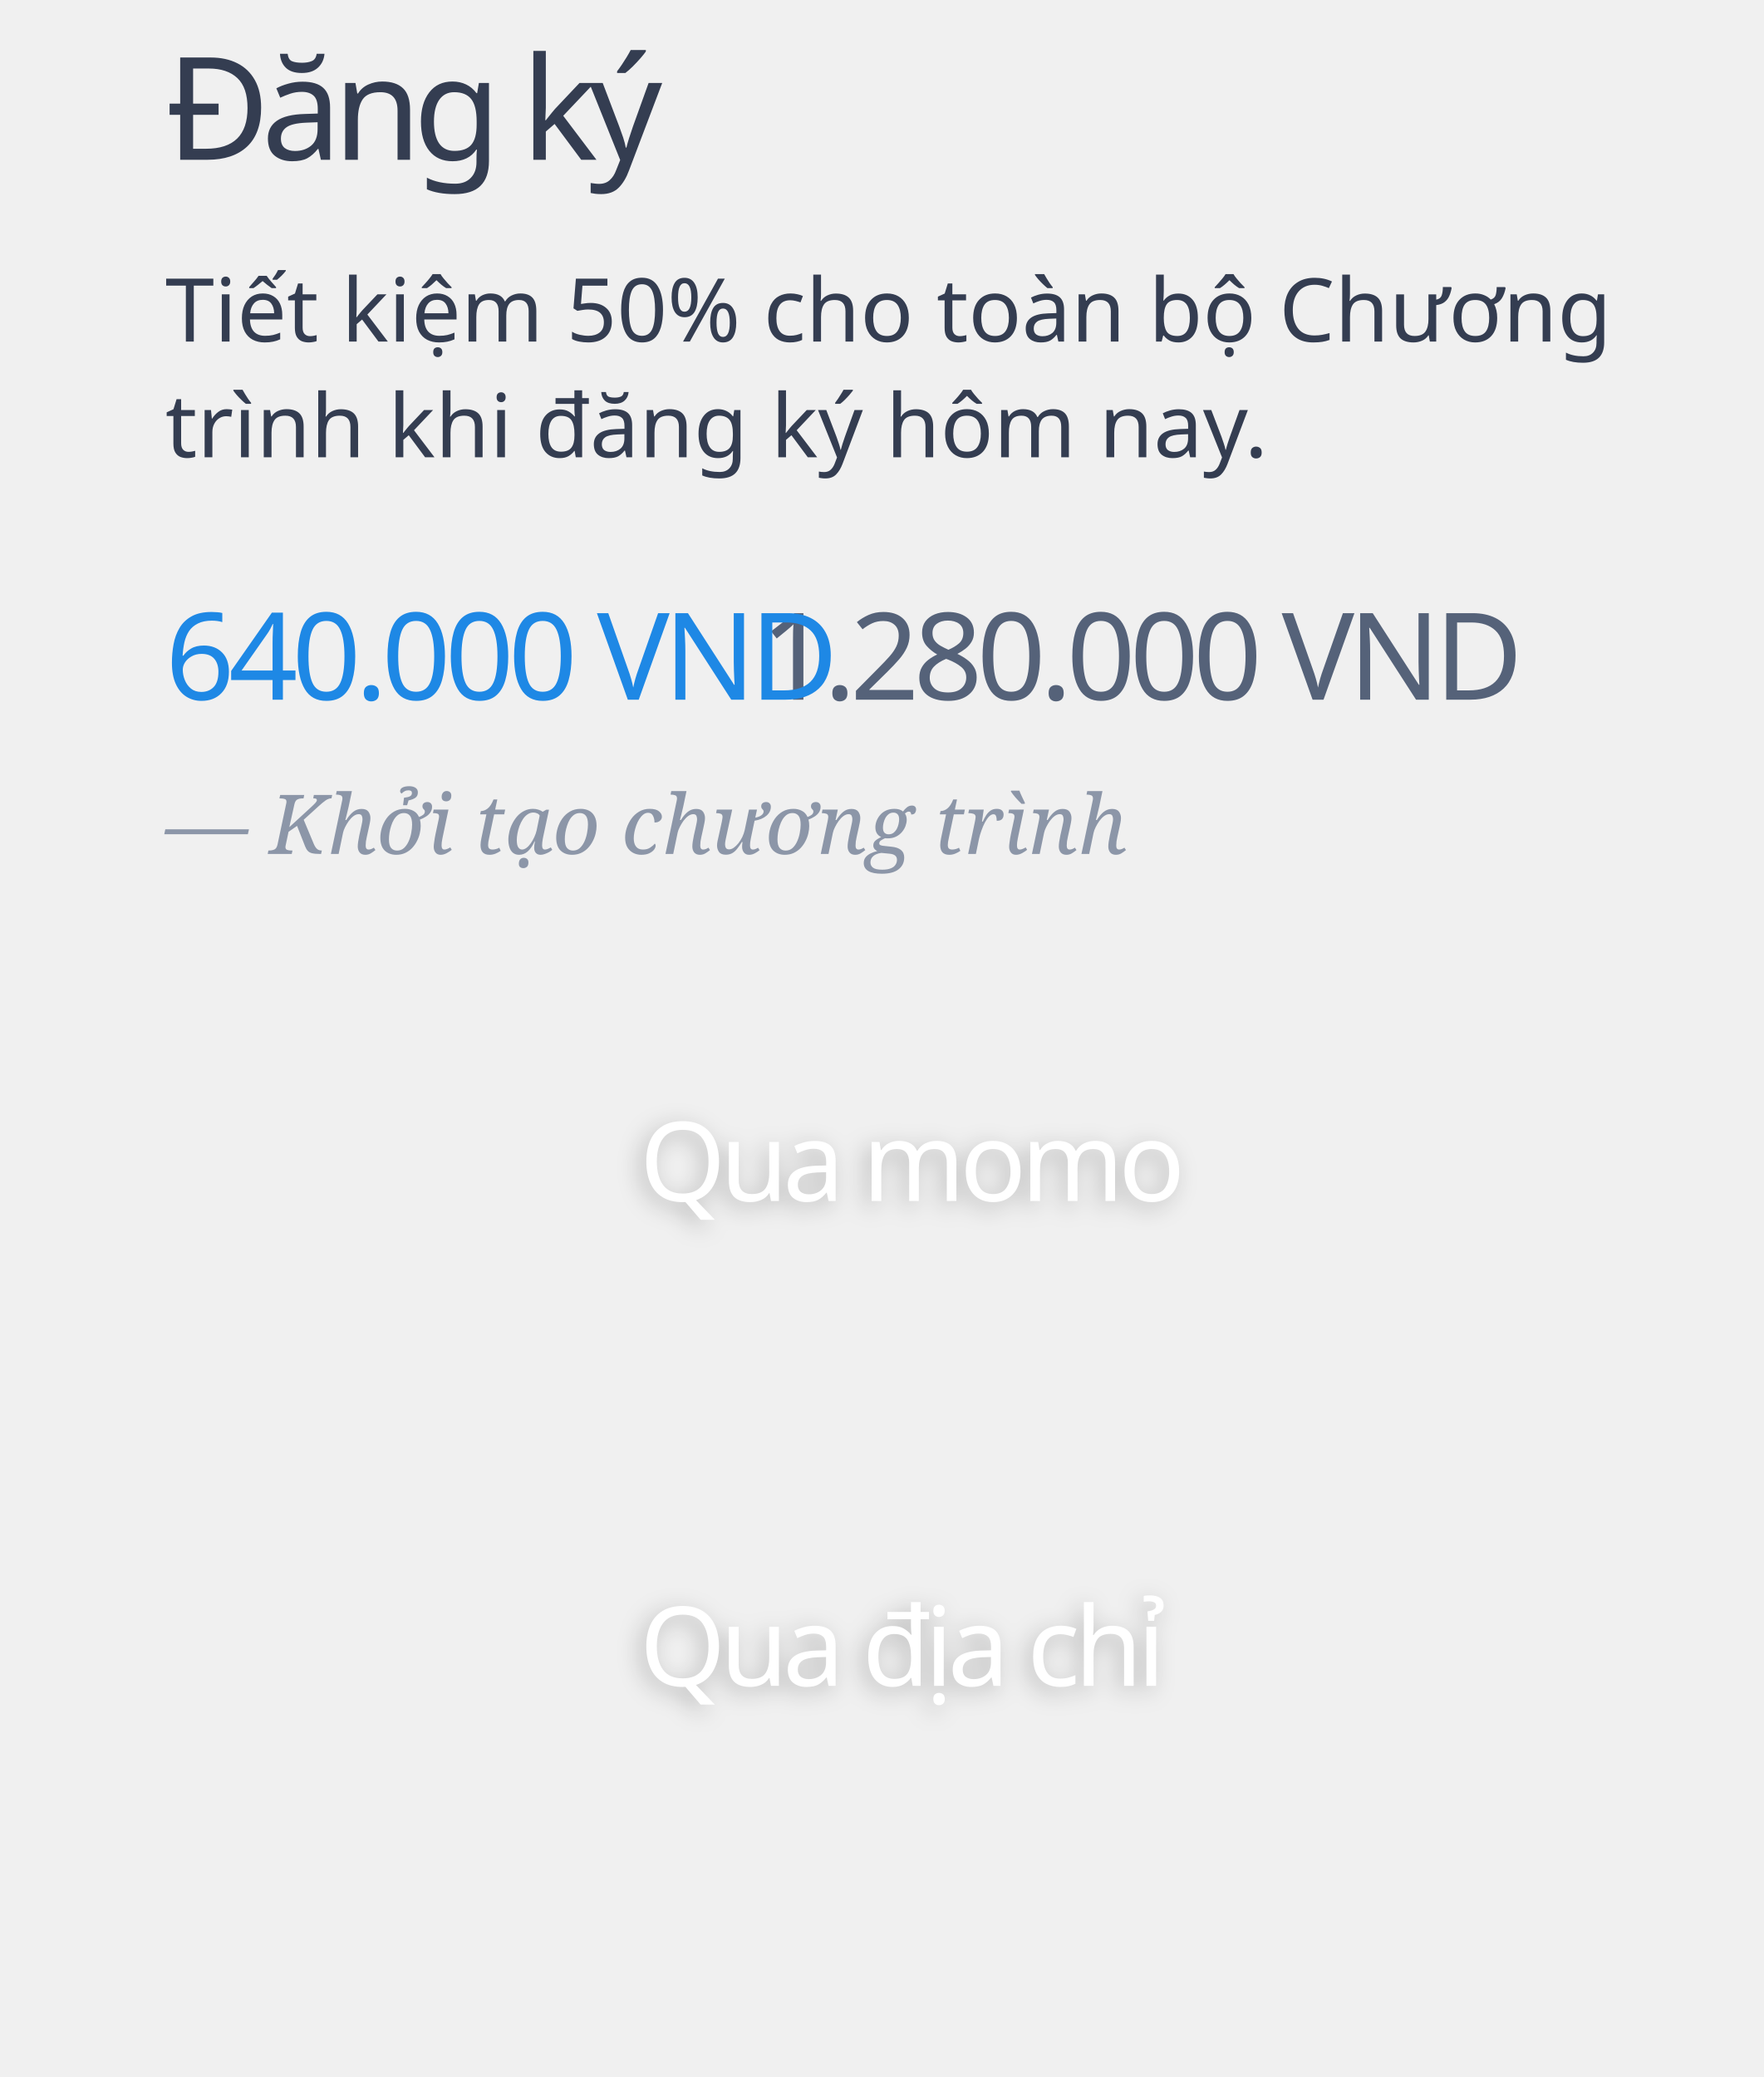
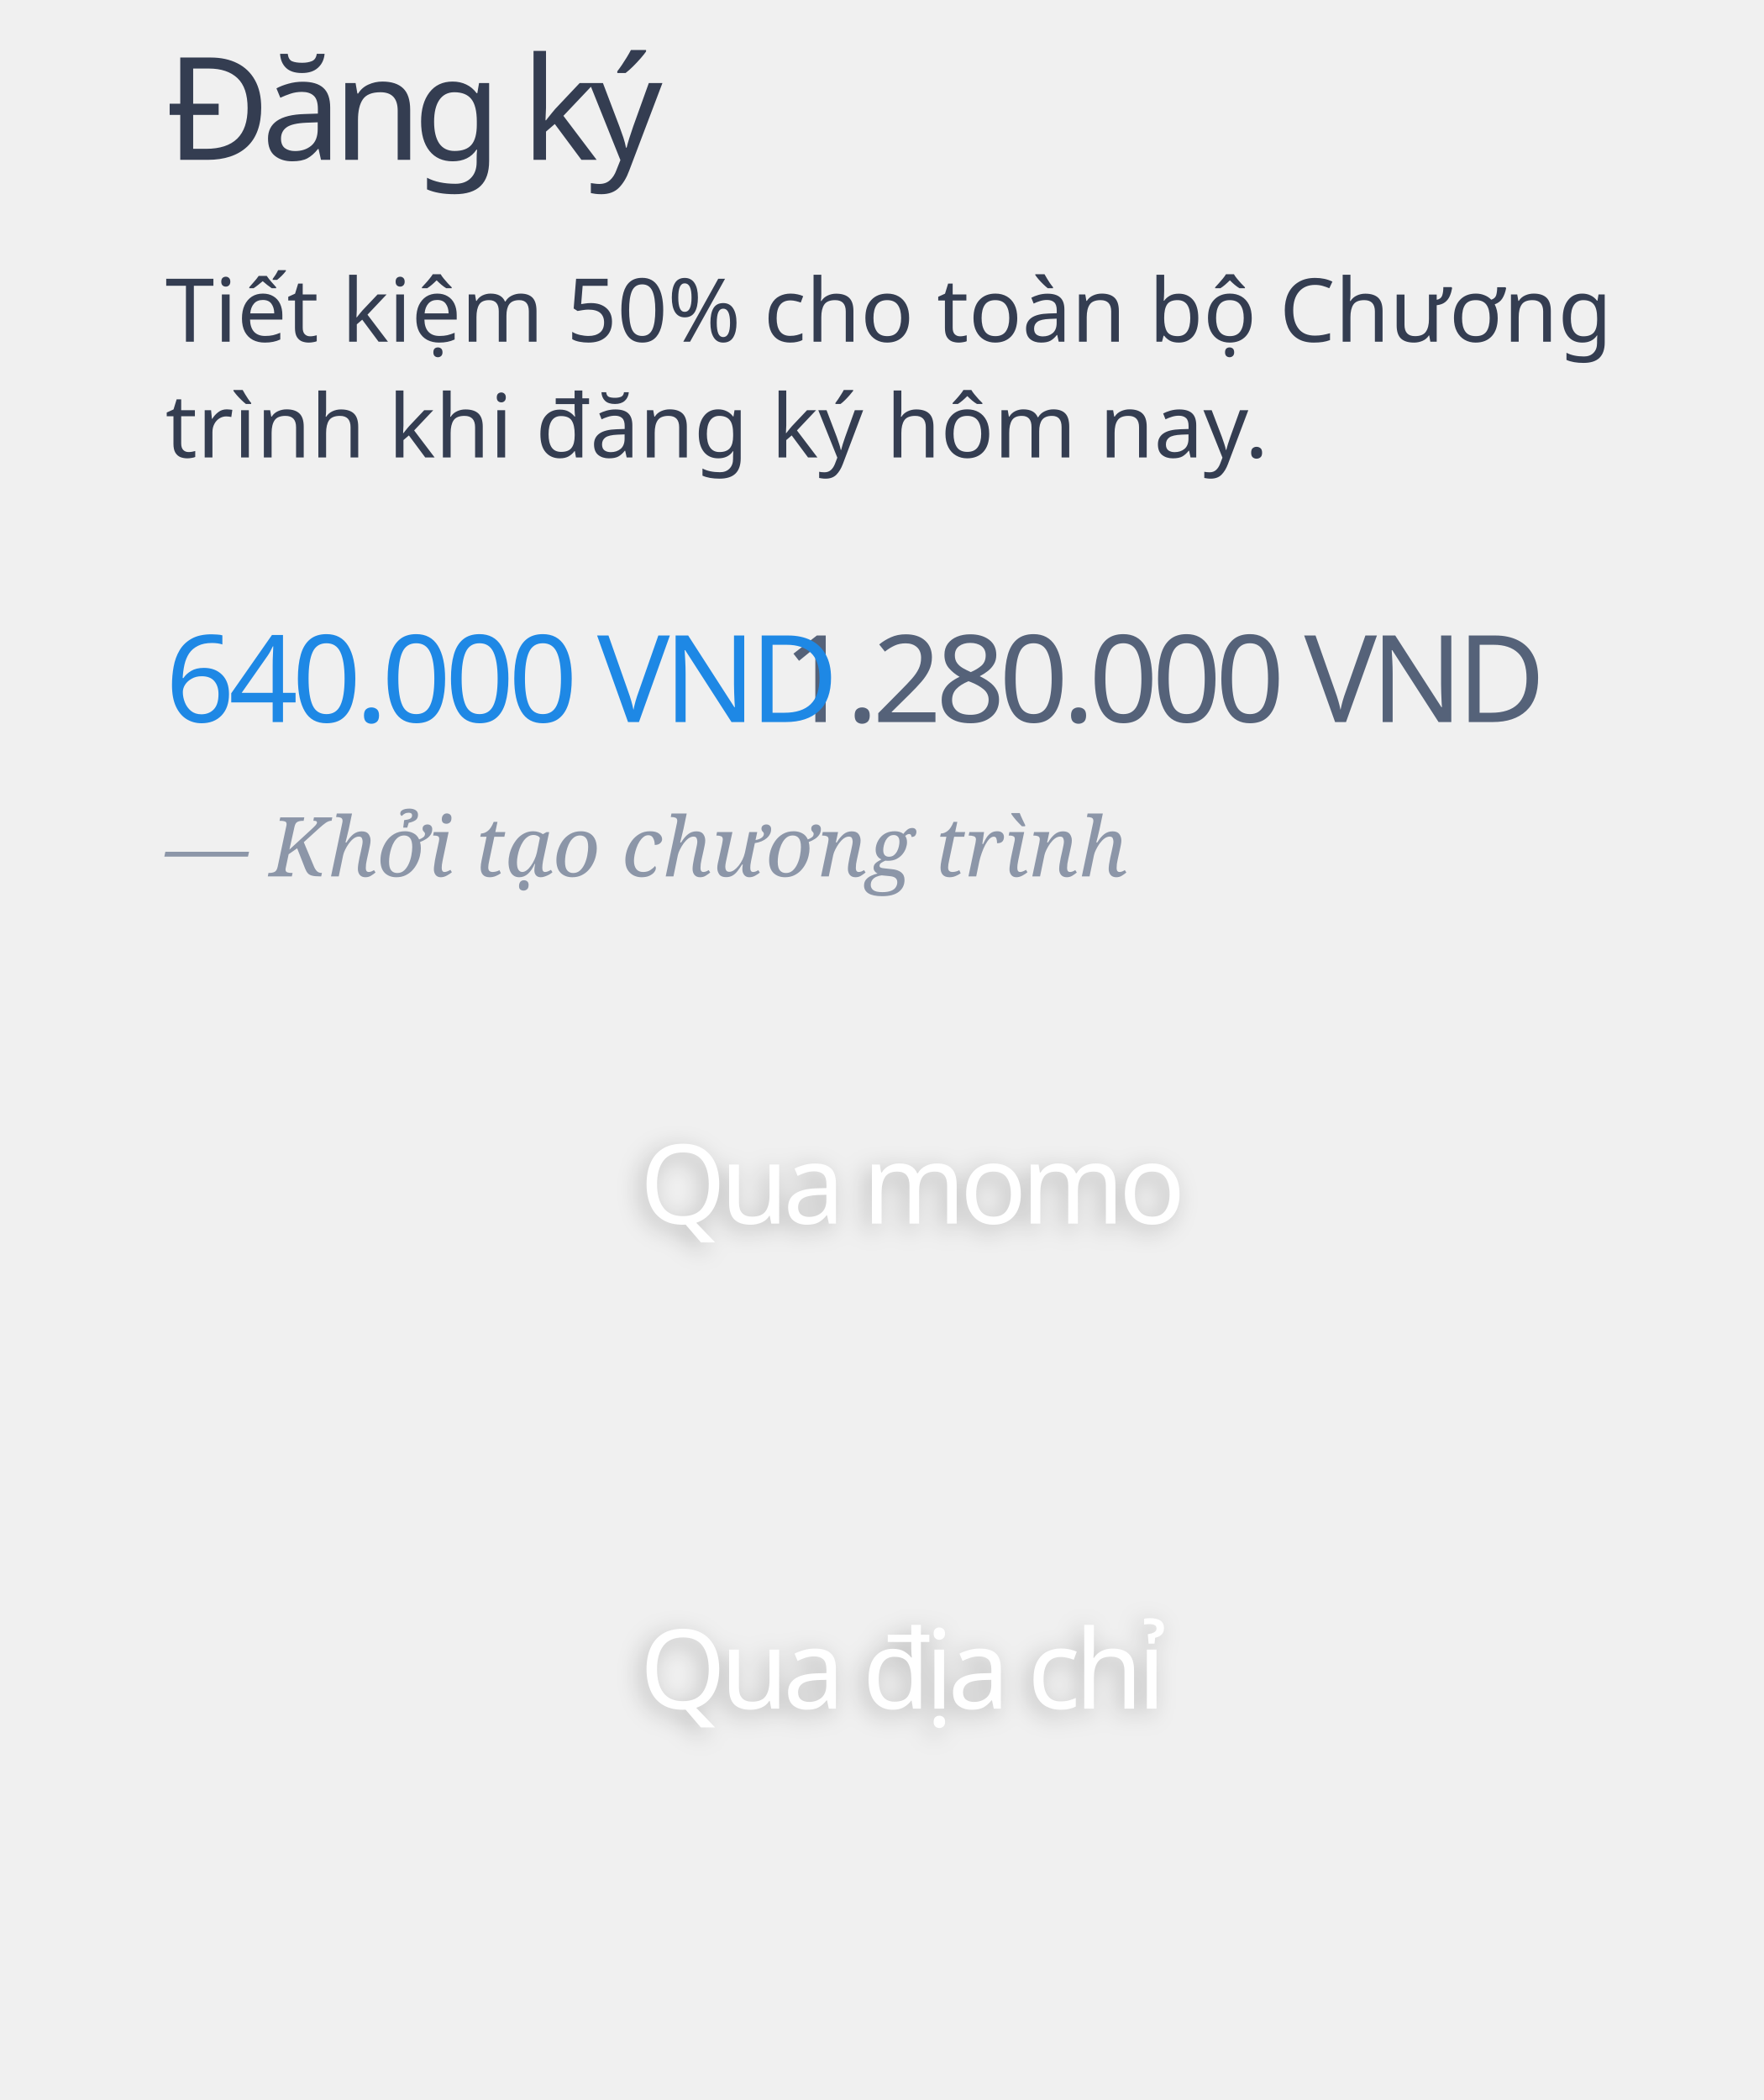
- <svg xmlns="http://www.w3.org/2000/svg" xmlns:xlink="http://www.w3.org/1999/xlink" width="320px" height="377px" viewBox="0 0 320 377" version="1.1">
+ <svg xmlns="http://www.w3.org/2000/svg" xmlns:xlink="http://www.w3.org/1999/xlink" width="320px" height="381px" viewBox="0 0 320 381" version="1.1">
  <defs>
    <text id="text-1" font-family="SFCompactDisplay-Semibold, SF Compact Display" font-size="20" font-weight="500" letter-spacing="-1" fill="#FFFFFF">
-       <tspan x="116.087" y="218">Qua momo</tspan>
+       <tspan x="116.087" y="222">Qua momo</tspan>
    </text>
    <filter x="-8.4%" y="-22.9%" width="114.6%" height="154.2%" filterUnits="objectBoundingBox" id="filter-2">
      <feOffset dx="-1" dy="1" in="SourceAlpha" result="shadowOffsetOuter1" />
      <feGaussianBlur stdDeviation="2" in="shadowOffsetOuter1" result="shadowBlurOuter1" />
      <feColorMatrix values="0 0 0 0 0   0 0 0 0 0   0 0 0 0 0  0 0 0 0.25 0" type="matrix" in="shadowBlurOuter1" />
    </filter>
    <text id="text-3" font-family="SFCompactDisplay-Semibold, SF Compact Display" font-size="20" font-weight="500" letter-spacing="-1" fill="#FFFFFF">
-       <tspan x="116.081" y="306">Qua địa chỉ</tspan>
+       <tspan x="116.081" y="310">Qua địa chỉ</tspan>
    </text>
    <filter x="-8.5%" y="-22.9%" width="114.8%" height="154.2%" filterUnits="objectBoundingBox" id="filter-4">
      <feOffset dx="-1" dy="1" in="SourceAlpha" result="shadowOffsetOuter1" />
      <feGaussianBlur stdDeviation="2" in="shadowOffsetOuter1" result="shadowBlurOuter1" />
      <feColorMatrix values="0 0 0 0 0   0 0 0 0 0   0 0 0 0 0  0 0 0 0.25 0" type="matrix" in="shadowBlurOuter1" />
    </filter>
  </defs>
  <g id="tietkiem" stroke="none" stroke-width="1" fill="none" fill-rule="evenodd">
    <text id="Tiết-kiệm-50%-cho-to" font-family="SFCompactDisplay-Regular, SF Compact Display" font-size="16" font-weight="normal" line-spacing="21" fill="#343D51">
      <tspan x="30" y="62">Tiết kiệm 50% cho toàn bộ Chương </tspan>
      <tspan x="30" y="83">trình khi đăng ký hôm nay.</tspan>
    </text>
    <text id="—-Khởi-tạo-chương-tr" font-family="Georgia-Italic, Georgia" font-size="15" font-style="italic" font-weight="normal" line-spacing="20" fill="#8C96A8">
-       <tspan x="30" y="155">— Khởi tạo chương trình</tspan>
+       <tspan x="30" y="159">— Khởi tạo chương trình</tspan>
    </text>
    <text id="1.280.000-VND" font-family="Oswald-Regular_Medium, Oswald" font-size="22" font-weight="400" letter-spacing="-1.1" fill="#556279" text-decoration="line-through">
-       <tspan x="138" y="127">1.280.000 VND</tspan>
+       <tspan x="142" y="131">1.280.000 VND</tspan>
    </text>
    <text id="640.000-VND" font-family="Oswald-Regular_Medium, Oswald" font-size="22" font-weight="400" letter-spacing="-1.1" fill="#1E88E5">
-       <tspan x="30" y="127">640.000 VND</tspan>
+       <tspan x="30" y="131">640.000 VND</tspan>
    </text>
    <g id="Qua-momo" fill="#FFFFFF" fill-opacity="1">
      <use filter="url(#filter-2)" xlink:href="#text-1" />
      <use xlink:href="#text-1" />
    </g>
    <g id="Qua-địa-chỉ" fill="#FFFFFF" fill-opacity="1">
      <use filter="url(#filter-4)" xlink:href="#text-3" />
      <use xlink:href="#text-3" />
    </g>
    <text id="Đăng-ký" font-family="SFCompactDisplay-Semibold, SF Compact Display" font-size="26" font-weight="500" letter-spacing="-1.56" fill="#343D51">
      <tspan x="30" y="29">Đăng ký</tspan>
    </text>
  </g>
</svg>
